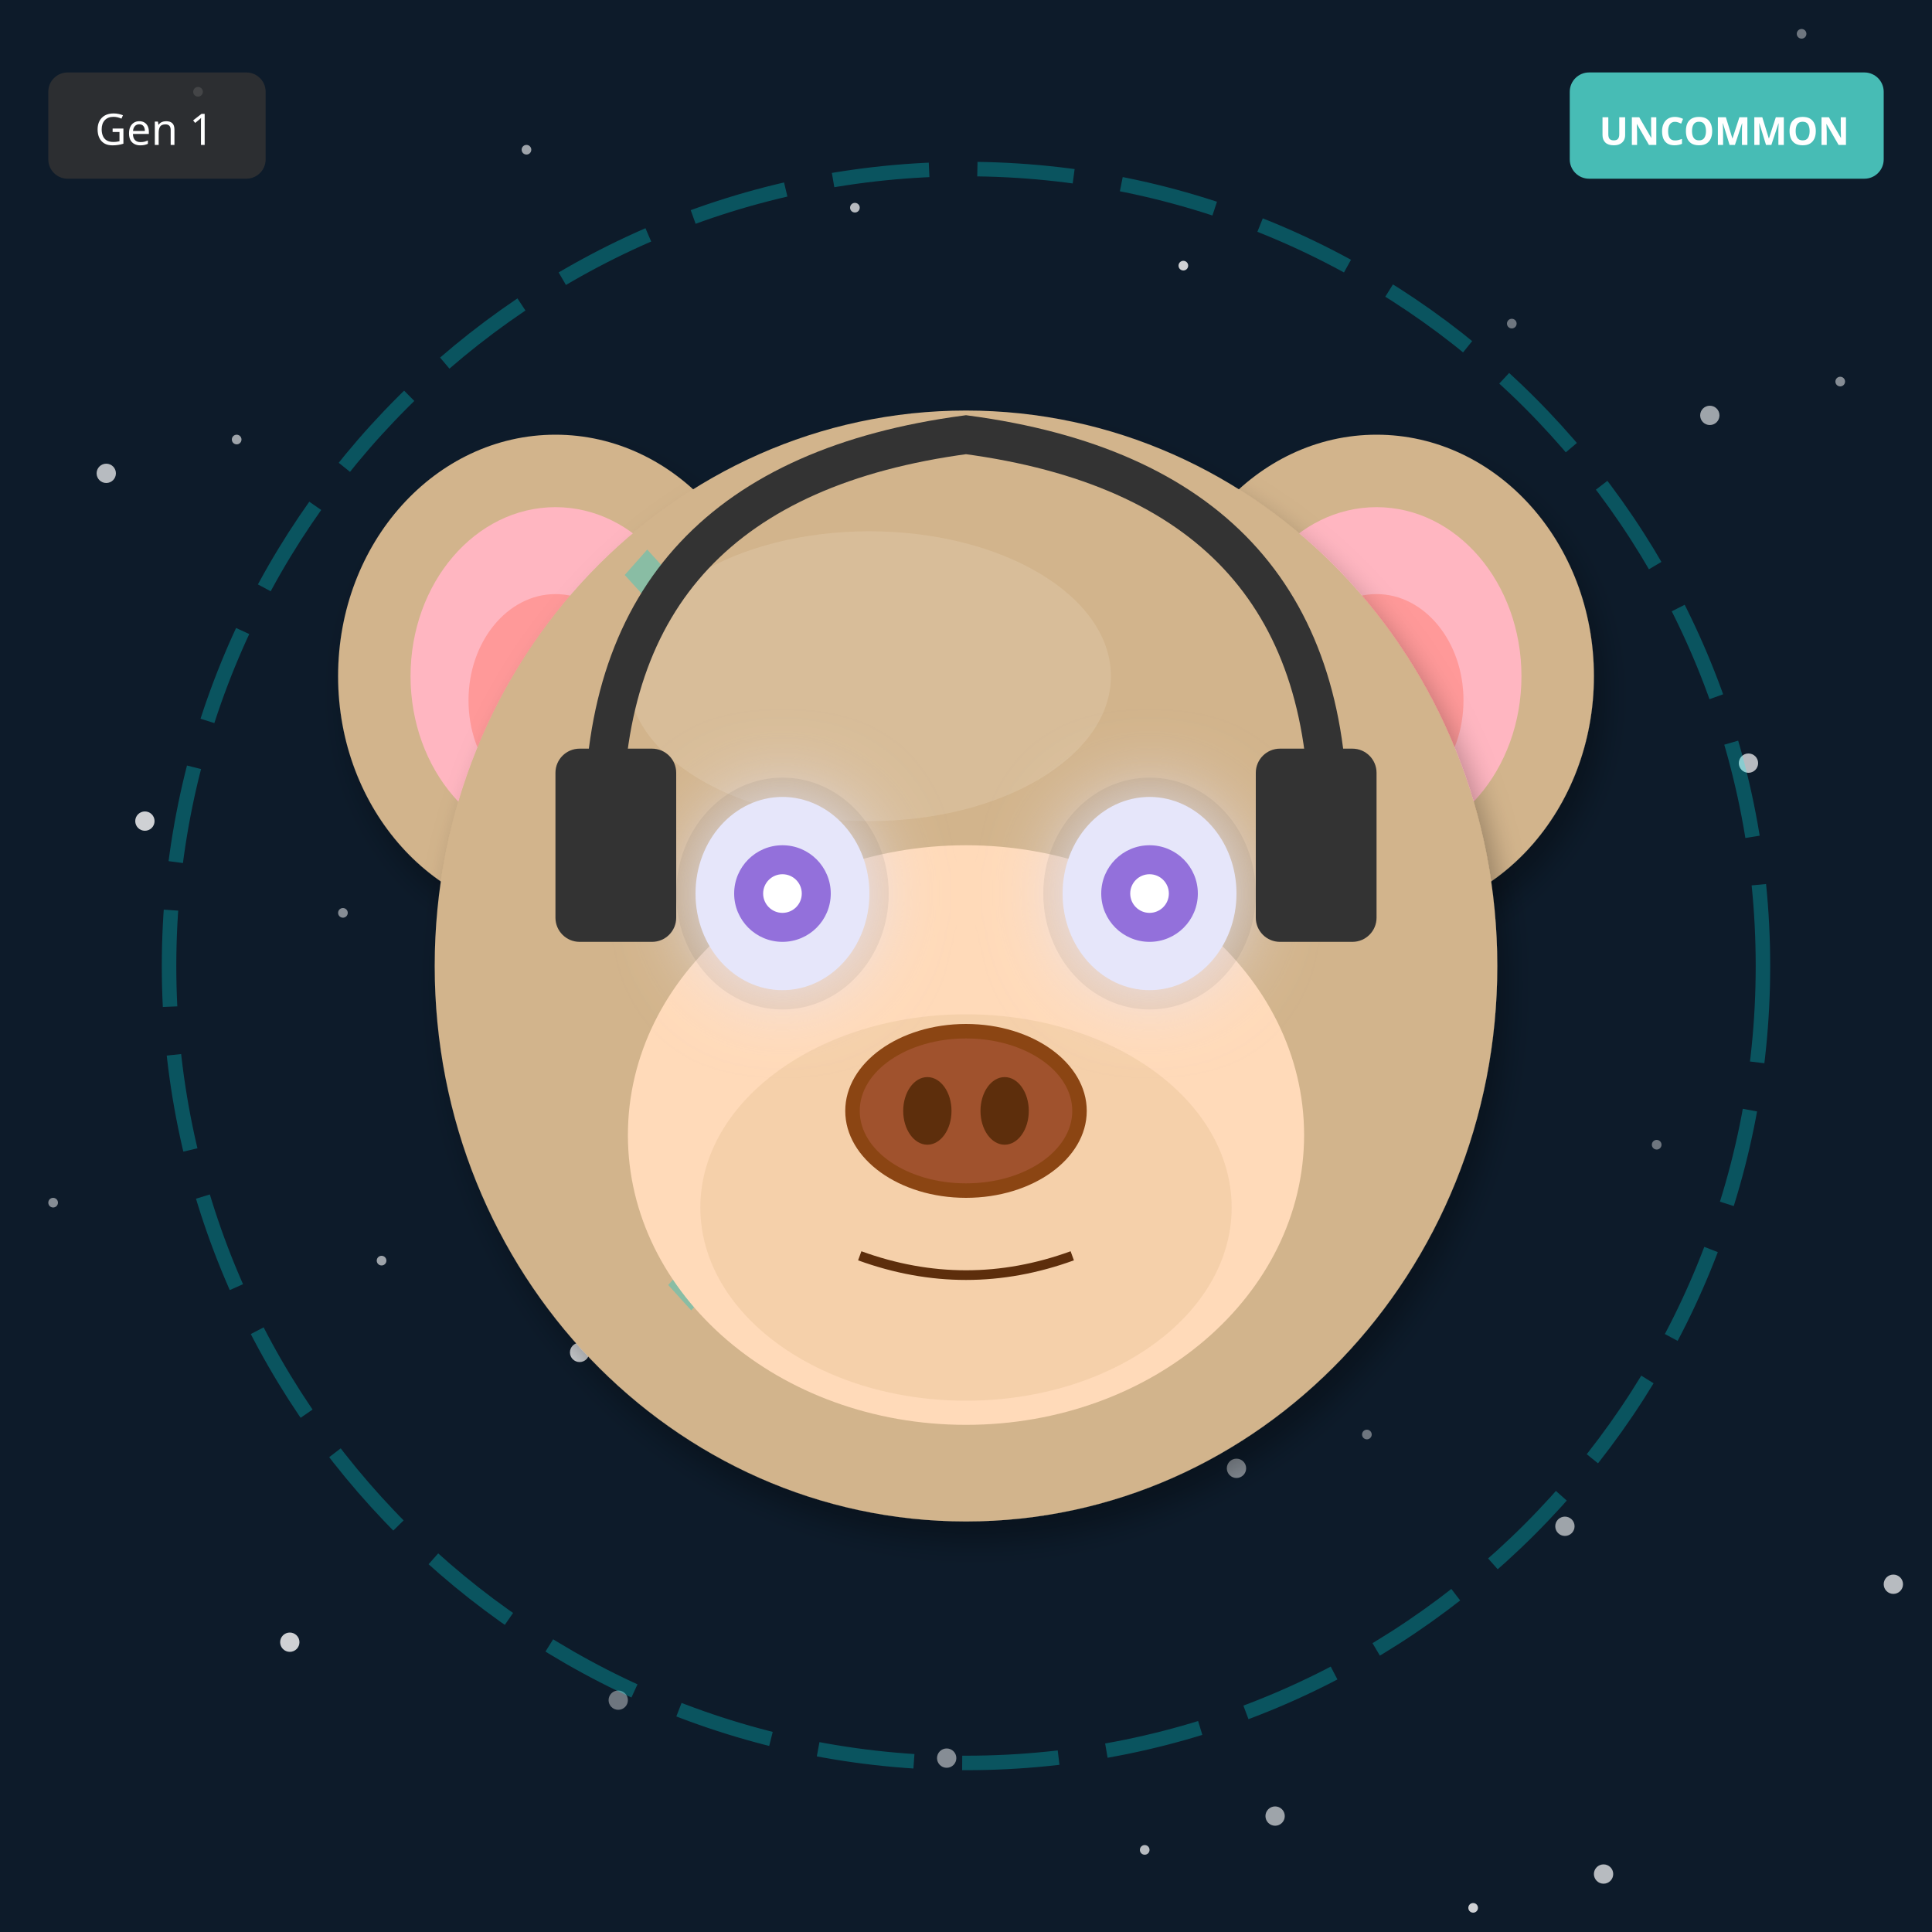
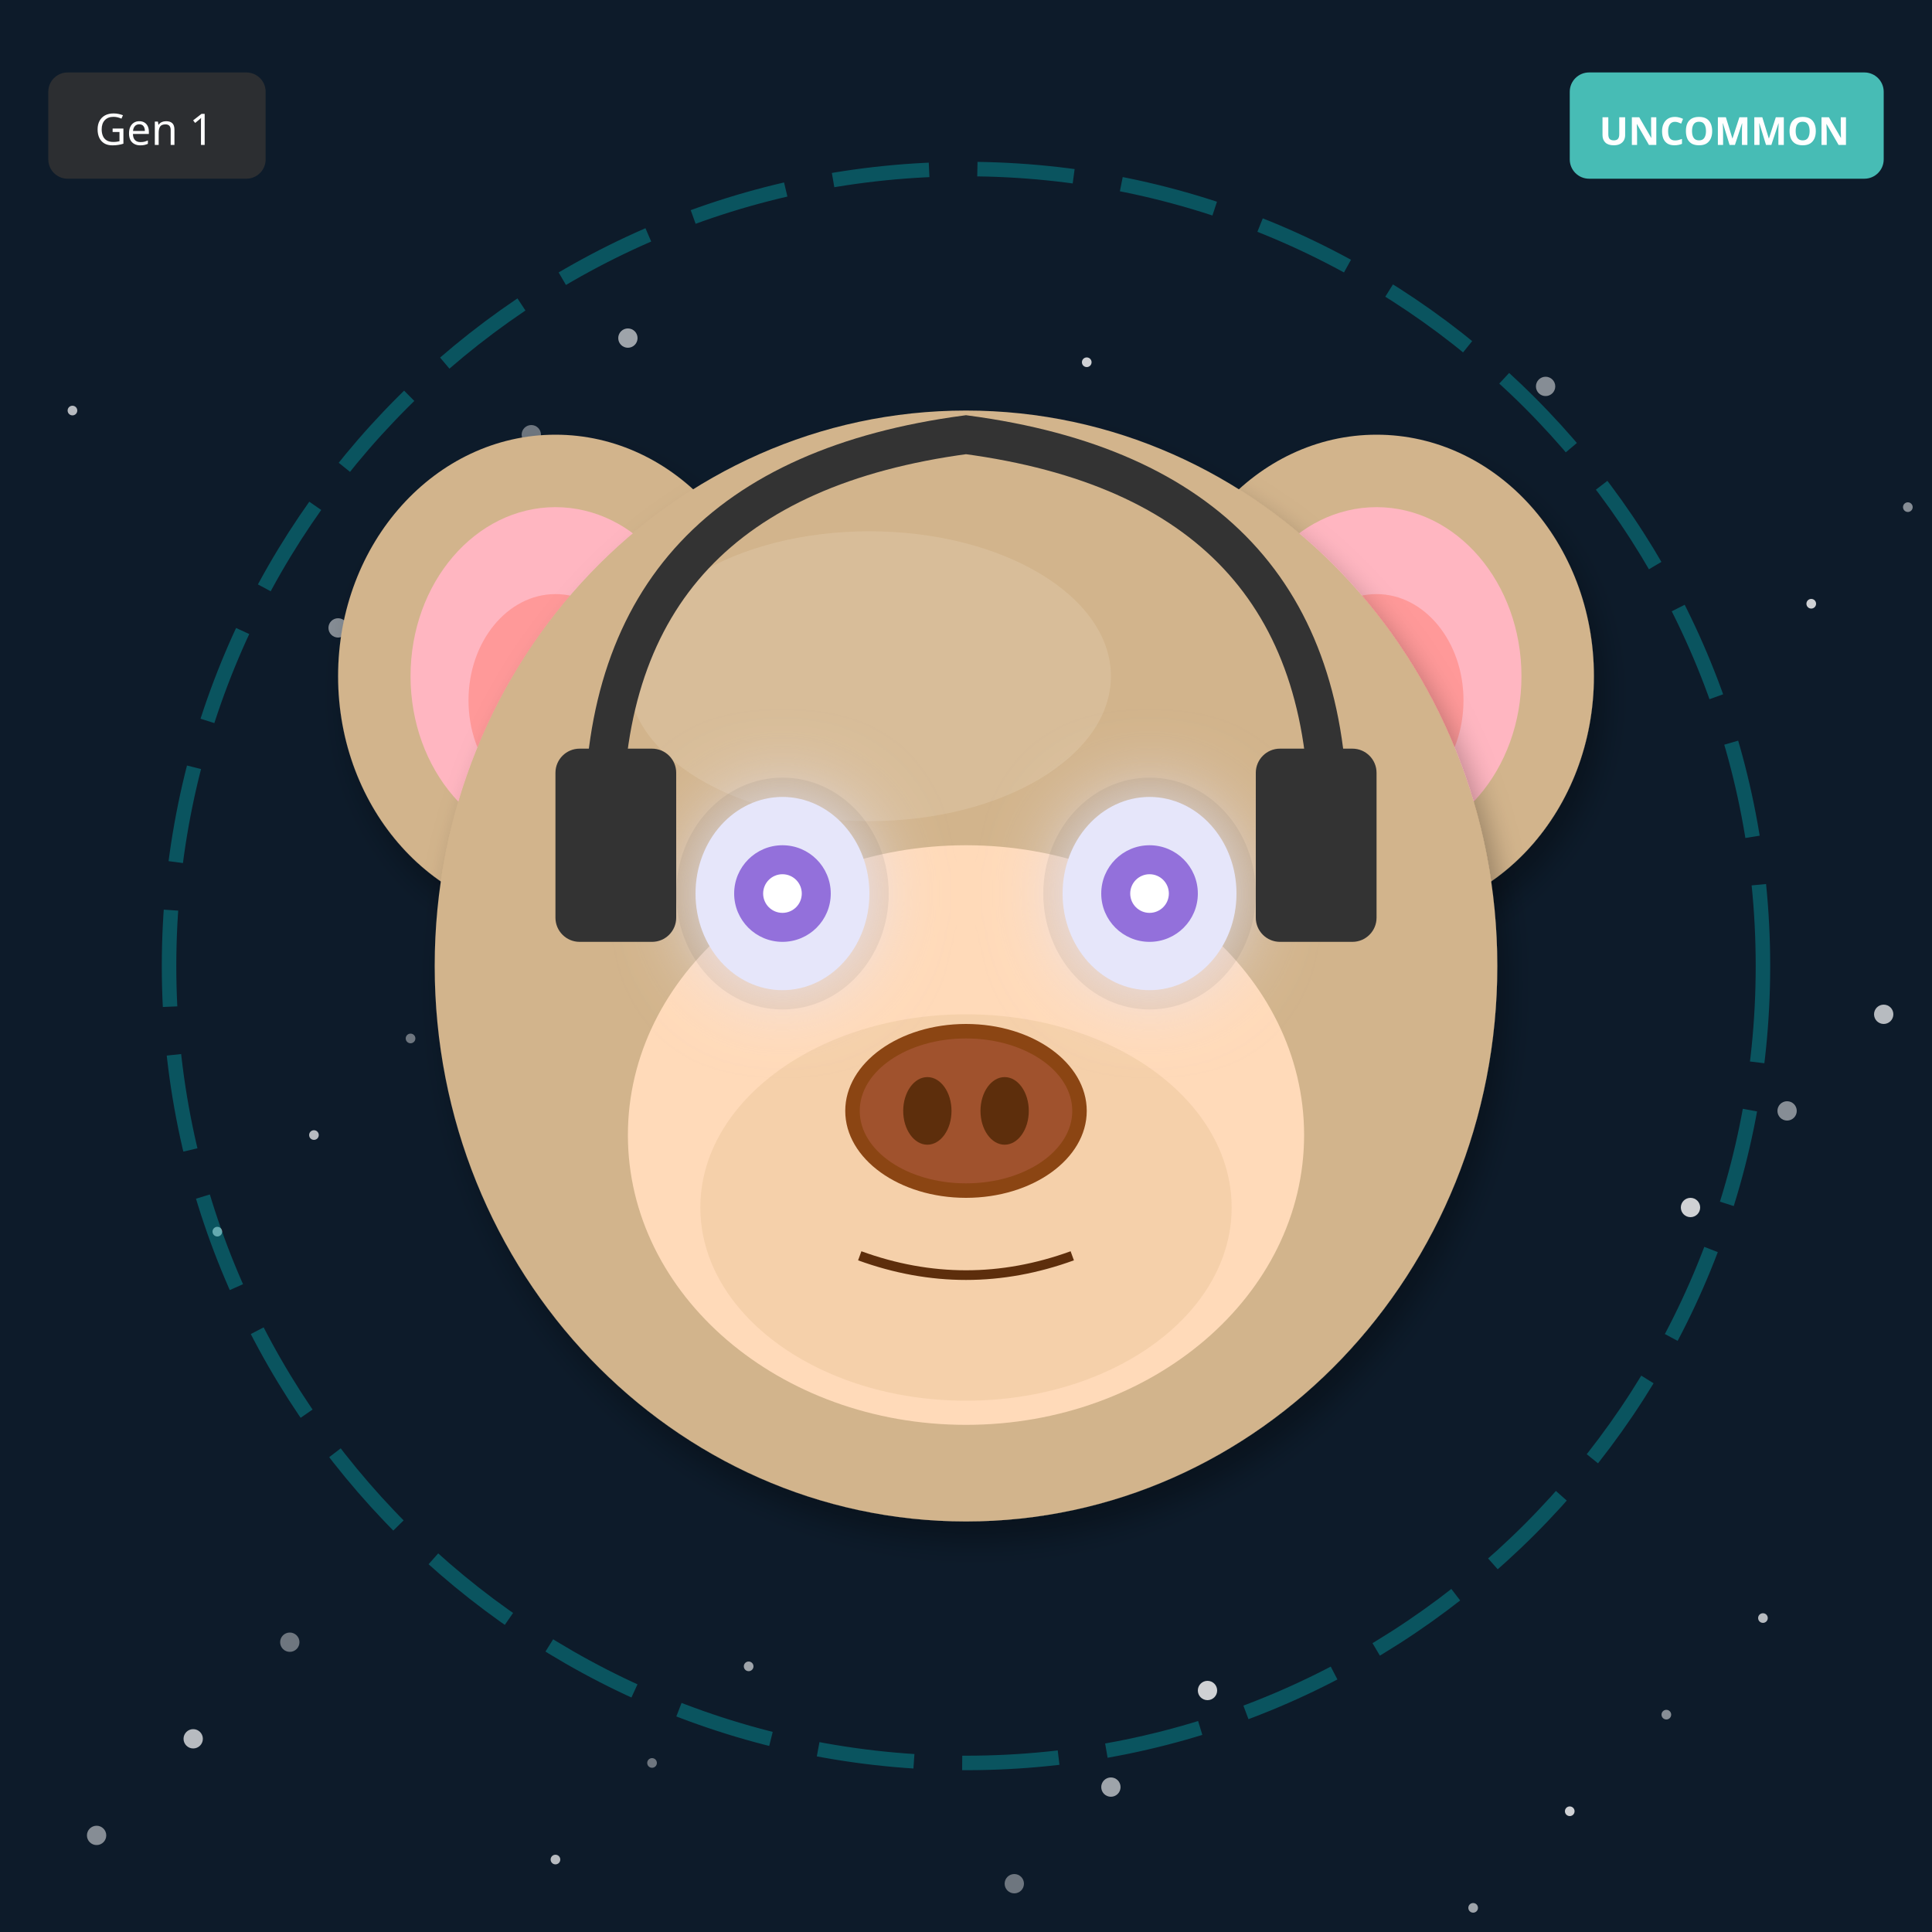
<svg xmlns="http://www.w3.org/2000/svg" width="400" height="400" viewBox="0 0 400 400">
  <defs>
    <filter id="shadow" x="-20%" y="-20%" width="140%" height="140%">
      <feDropShadow dx="2" dy="4" stdDeviation="3" flood-opacity="0.3" />
    </filter>
    <filter id="glow" x="-50%" y="-50%" width="200%" height="200%">
      <feGaussianBlur stdDeviation="8" result="blur" />
      <feMerge>
        <feMergeNode in="blur" />
        <feMergeNode in="SourceGraphic" />
      </feMerge>
    </filter>
    <linearGradient id="rainbow-body" x1="0%" y1="0%" x2="100%" y2="100%">
      <stop offset="0%" stop-color="#FF6B6B" />
      <stop offset="25%" stop-color="#FFE66D" />
      <stop offset="50%" stop-color="#4ECDC4" />
      <stop offset="75%" stop-color="#45B7D1" />
      <stop offset="100%" stop-color="#DDA0DD" />
    </linearGradient>
    <radialGradient id="galaxy-body" cx="30%" cy="30%">
      <stop offset="0%" stop-color="#E6E6FA" />
      <stop offset="50%" stop-color="#9370DB" />
      <stop offset="100%" stop-color="#1A0033" />
    </radialGradient>
    <linearGradient id="holo-body" x1="0%" y1="0%" x2="100%" y2="100%">
      <stop offset="0%" stop-color="#FF00FF" />
      <stop offset="50%" stop-color="#00FFFF" />
      <stop offset="100%" stop-color="#FFFF00" />
    </linearGradient>
    <linearGradient id="sky-gradient" x1="0%" y1="0%" x2="0%" y2="100%">
      <stop offset="0%" stop-color="#87CEEB" />
      <stop offset="100%" stop-color="#E0F4FF" />
    </linearGradient>
    <linearGradient id="grass-gradient" x1="0%" y1="0%" x2="0%" y2="100%">
      <stop offset="0%" stop-color="#90EE90" />
      <stop offset="100%" stop-color="#228B22" />
    </linearGradient>
    <linearGradient id="sunset-gradient" x1="0%" y1="0%" x2="0%" y2="100%">
      <stop offset="0%" stop-color="#FF6B6B" />
      <stop offset="50%" stop-color="#FFE66D" />
      <stop offset="100%" stop-color="#4ECDC4" />
    </linearGradient>
    <linearGradient id="aurora-gradient" x1="0%" y1="0%" x2="100%" y2="100%">
      <stop offset="0%" stop-color="#0D1B2A" />
      <stop offset="30%" stop-color="#00FF7F" />
      <stop offset="70%" stop-color="#FF00FF" />
      <stop offset="100%" stop-color="#0D1B2A" />
    </linearGradient>
    <radialGradient id="multiverse-gradient" cx="50%" cy="50%">
      <stop offset="0%" stop-color="#FFD700" />
      <stop offset="40%" stop-color="#FF00FF" />
      <stop offset="70%" stop-color="#00FFFF" />
      <stop offset="100%" stop-color="#000" />
    </radialGradient>
    <linearGradient id="rift-gradient" x1="0%" y1="0%" x2="100%" y2="100%">
      <stop offset="0%" stop-color="#000" />
      <stop offset="30%" stop-color="#9400D3" />
      <stop offset="50%" stop-color="#00FFFF" />
      <stop offset="70%" stop-color="#9400D3" />
      <stop offset="100%" stop-color="#000" />
    </linearGradient>
    <linearGradient id="heaven-gradient" x1="0%" y1="0%" x2="0%" y2="100%">
      <stop offset="0%" stop-color="#FFF" />
      <stop offset="50%" stop-color="#FFD700" stop-opacity="0.3" />
      <stop offset="100%" stop-color="#F0F8FF" />
    </linearGradient>
    <clipPath id="head-clip">
      <ellipse cx="200" cy="200" rx="110" ry="115" />
    </clipPath>
  </defs>
  <rect width="400" height="400" fill="#0D1B2A" />
-   <circle cx="283" cy="297" r="1" fill="white" opacity="0.4" />
-   <circle cx="166" cy="194" r="2" fill="white" opacity="0.5" />
-   <circle cx="49" cy="91" r="1" fill="white" opacity="0.6" />
-   <circle cx="332" cy="388" r="2" fill="white" opacity="0.7" />
-   <circle cx="215" cy="285" r="1" fill="white" opacity="0.8" />
-   <circle cx="98" cy="182" r="2" fill="white" opacity="0.4" />
-   <circle cx="381" cy="79" r="1" fill="white" opacity="0.5" />
-   <circle cx="264" cy="376" r="2" fill="white" opacity="0.6" />
-   <circle cx="147" cy="273" r="1" fill="white" opacity="0.7" />
-   <circle cx="30" cy="170" r="2" fill="white" opacity="0.8" />
-   <circle cx="313" cy="67" r="1" fill="white" opacity="0.4" />
-   <circle cx="196" cy="364" r="2" fill="white" opacity="0.5" />
-   <circle cx="79" cy="261" r="1" fill="white" opacity="0.6" />
-   <circle cx="362" cy="158" r="2" fill="white" opacity="0.7" />
-   <circle cx="245" cy="55" r="1" fill="white" opacity="0.8" />
-   <circle cx="128" cy="352" r="2" fill="white" opacity="0.4" />
-   <circle cx="11" cy="249" r="1" fill="white" opacity="0.5" />
-   <circle cx="294" cy="146" r="2" fill="white" opacity="0.6" />
-   <circle cx="177" cy="43" r="1" fill="white" opacity="0.7" />
-   <circle cx="60" cy="340" r="2" fill="white" opacity="0.8" />
-   <circle cx="343" cy="237" r="1" fill="white" opacity="0.4" />
-   <circle cx="226" cy="134" r="2" fill="white" opacity="0.5" />
-   <circle cx="109" cy="31" r="1" fill="white" opacity="0.6" />
-   <circle cx="392" cy="328" r="2" fill="white" opacity="0.7" />
+   <circle cx="235" cy="265" r="1" fill="white" opacity="0.4" />
+   <circle cx="70" cy="130" r="2" fill="white" opacity="0.5" />
+   <circle cx="305" cy="395" r="1" fill="white" opacity="0.6" />
+   <circle cx="140" cy="260" r="2" fill="white" opacity="0.7" />
+   <circle cx="375" cy="125" r="1" fill="white" opacity="0.8" />
+   <circle cx="210" cy="390" r="2" fill="white" opacity="0.4" />
+   <circle cx="45" cy="255" r="1" fill="white" opacity="0.5" />
+   <circle cx="280" cy="120" r="2" fill="white" opacity="0.6" />
+   <circle cx="115" cy="385" r="1" fill="white" opacity="0.7" />
+   <circle cx="350" cy="250" r="2" fill="white" opacity="0.8" />
+   <circle cx="185" cy="115" r="1" fill="white" opacity="0.4" />
+   <circle cx="20" cy="380" r="2" fill="white" opacity="0.5" />
+   <circle cx="255" cy="245" r="1" fill="white" opacity="0.6" />
+   <circle cx="90" cy="110" r="2" fill="white" opacity="0.7" />
+   <circle cx="325" cy="375" r="1" fill="white" opacity="0.8" />
+   <circle cx="160" cy="240" r="2" fill="white" opacity="0.4" />
+   <circle cx="395" cy="105" r="1" fill="white" opacity="0.5" />
+   <circle cx="230" cy="370" r="2" fill="white" opacity="0.6" />
+   <circle cx="65" cy="235" r="1" fill="white" opacity="0.7" />
+   <circle cx="300" cy="100" r="2" fill="white" opacity="0.8" />
+   <circle cx="135" cy="365" r="1" fill="white" opacity="0.4" />
+   <circle cx="370" cy="230" r="2" fill="white" opacity="0.5" />
+   <circle cx="205" cy="95" r="1" fill="white" opacity="0.6" />
+   <circle cx="40" cy="360" r="2" fill="white" opacity="0.7" />
  <circle cx="275" cy="225" r="1" fill="white" opacity="0.8" />
-   <circle cx="158" cy="122" r="2" fill="white" opacity="0.4" />
-   <circle cx="41" cy="19" r="1" fill="white" opacity="0.5" />
-   <circle cx="324" cy="316" r="2" fill="white" opacity="0.6" />
-   <circle cx="207" cy="213" r="1" fill="white" opacity="0.7" />
-   <circle cx="90" cy="110" r="2" fill="white" opacity="0.8" />
-   <circle cx="373" cy="7" r="1" fill="white" opacity="0.4" />
-   <circle cx="256" cy="304" r="2" fill="white" opacity="0.5" />
-   <circle cx="139" cy="201" r="1" fill="white" opacity="0.6" />
-   <circle cx="22" cy="98" r="2" fill="white" opacity="0.7" />
-   <circle cx="305" cy="395" r="1" fill="white" opacity="0.8" />
-   <circle cx="188" cy="292" r="2" fill="white" opacity="0.4" />
-   <circle cx="71" cy="189" r="1" fill="white" opacity="0.5" />
-   <circle cx="354" cy="86" r="2" fill="white" opacity="0.6" />
-   <circle cx="237" cy="383" r="1" fill="white" opacity="0.7" />
-   <circle cx="120" cy="280" r="2" fill="white" opacity="0.8" />
+   <circle cx="110" cy="90" r="2" fill="white" opacity="0.4" />
+   <circle cx="345" cy="355" r="1" fill="white" opacity="0.5" />
+   <circle cx="180" cy="220" r="2" fill="white" opacity="0.6" />
+   <circle cx="15" cy="85" r="1" fill="white" opacity="0.7" />
+   <circle cx="250" cy="350" r="2" fill="white" opacity="0.8" />
+   <circle cx="85" cy="215" r="1" fill="white" opacity="0.4" />
+   <circle cx="320" cy="80" r="2" fill="white" opacity="0.5" />
+   <circle cx="155" cy="345" r="1" fill="white" opacity="0.6" />
+   <circle cx="390" cy="210" r="2" fill="white" opacity="0.7" />
+   <circle cx="225" cy="75" r="1" fill="white" opacity="0.8" />
+   <circle cx="60" cy="340" r="2" fill="white" opacity="0.4" />
+   <circle cx="295" cy="205" r="1" fill="white" opacity="0.5" />
+   <circle cx="130" cy="70" r="2" fill="white" opacity="0.6" />
+   <circle cx="365" cy="335" r="1" fill="white" opacity="0.7" />
+   <circle cx="200" cy="200" r="2" fill="white" opacity="0.8" />
  <circle cx="200" cy="200" r="165" fill="none" stroke="#00FFFF" stroke-width="3" opacity="0.25" stroke-dasharray="20,10" />
  <ellipse cx="115" cy="140" rx="45" ry="50" fill="#D2B48C" filter="url(#shadow)" />
  <ellipse cx="115" cy="140" rx="30" ry="35" fill="#FFB6C1" />
  <ellipse cx="115" cy="145" rx="18" ry="22" fill="#FF9999" />
  <ellipse cx="285" cy="140" rx="45" ry="50" fill="#D2B48C" filter="url(#shadow)" />
  <ellipse cx="285" cy="140" rx="30" ry="35" fill="#FFB6C1" />
  <ellipse cx="285" cy="145" rx="18" ry="22" fill="#FF9999" />
  <ellipse cx="200" cy="200" rx="110" ry="115" fill="#D2B48C" filter="url(#shadow)" />
  <ellipse cx="180" cy="140" rx="50" ry="30" fill="#E8D4B8" opacity="0.3" />
-   <g clip-path="url(#head-clip)">
-     <text x="125" y="125" font-size="18" fill="#00CED1" opacity="0.35">◆</text>
-     <text x="134" y="272" font-size="18" fill="#00CED1" opacity="0.35">◆</text>
-     <text x="143" y="269" font-size="18" fill="#00CED1" opacity="0.35">◆</text>
-     <text x="152" y="266" font-size="18" fill="#00CED1" opacity="0.35">◆</text>
-     <text x="161" y="263" font-size="18" fill="#00CED1" opacity="0.35">◆</text>
-     <text x="170" y="260" font-size="18" fill="#00CED1" opacity="0.35">◆</text>
-     <text x="179" y="257" font-size="18" fill="#00CED1" opacity="0.35">◆</text>
-     <text x="188" y="254" font-size="18" fill="#00CED1" opacity="0.35">◆</text>
-   </g>
  <ellipse cx="200" cy="235" rx="70" ry="60" fill="#FFDAB9" />
  <ellipse cx="200" cy="250" rx="55" ry="40" fill="#DEB887" opacity="0.3" />
  <ellipse cx="162" cy="185" rx="22" ry="24" fill="#000" opacity="0.08" />
  <ellipse cx="238" cy="185" rx="22" ry="24" fill="#000" opacity="0.08" />
  <ellipse cx="162" cy="185" rx="18" ry="20" fill="#E6E6FA" filter="url(#glow)" />
  <circle cx="162" cy="185" r="10" fill="#9370DB" />
  <circle cx="162" cy="185" r="4" fill="#FFF" />
  <ellipse cx="238" cy="185" rx="18" ry="20" fill="#E6E6FA" filter="url(#glow)" />
  <circle cx="238" cy="185" r="10" fill="#9370DB" />
  <circle cx="238" cy="185" r="4" fill="#FFF" />
  <g>
    <ellipse cx="200" cy="230" rx="25" ry="18" fill="#8B4513" />
    <ellipse cx="200" cy="230" rx="22" ry="15" fill="#A0522D" />
    <ellipse cx="192" cy="230" rx="5" ry="7" fill="#5D2E0C" />
    <ellipse cx="208" cy="230" rx="5" ry="7" fill="#5D2E0C" />
  </g>
  <path d="M178 260 Q200 268 222 260" stroke="#5D2E0C" stroke-width="2" fill="none" />
  <path d="M125 170 Q125 100 200 90 Q275 100 275 170" stroke="#333" stroke-width="8" fill="none" />
  <rect x="115" y="155" width="25" height="40" rx="5" fill="#333" />
  <rect x="260" y="155" width="25" height="40" rx="5" fill="#333" />
  <g transform="translate(325, 15)">
    <rect width="65" height="22" rx="4" fill="#4ECDC4" opacity="0.9" />
    <text x="32" y="15" font-size="8" fill="#FFF" text-anchor="middle" font-family="sans-serif" font-weight="bold">UNCOMMON</text>
  </g>
  <g transform="translate(10, 15)">
    <rect width="45" height="22" rx="4" fill="#333" opacity="0.8" />
    <text x="22" y="15" font-size="9" fill="#FFF" text-anchor="middle" font-family="sans-serif">Gen 1</text>
  </g>
</svg>
